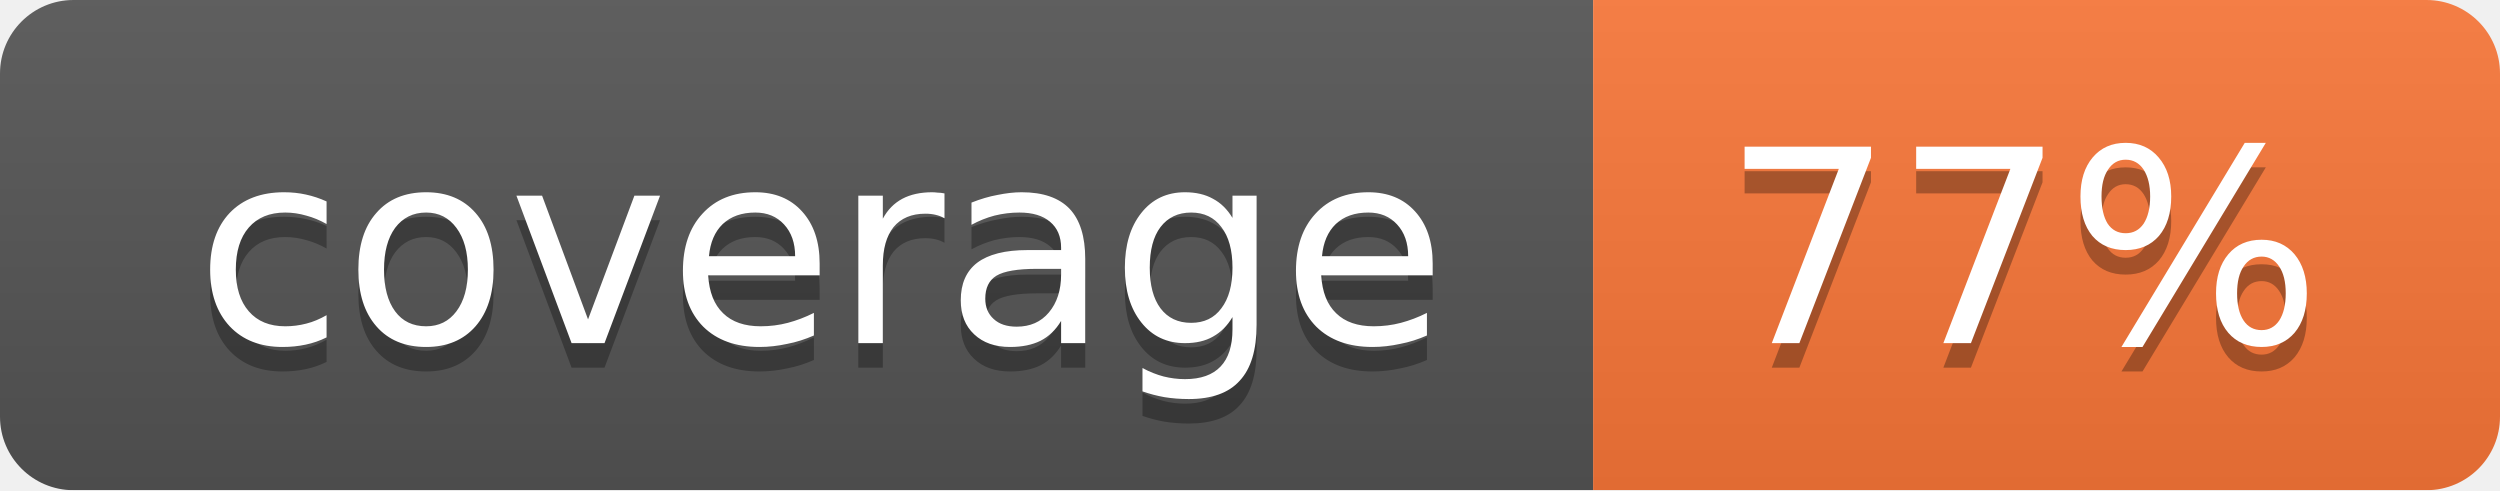
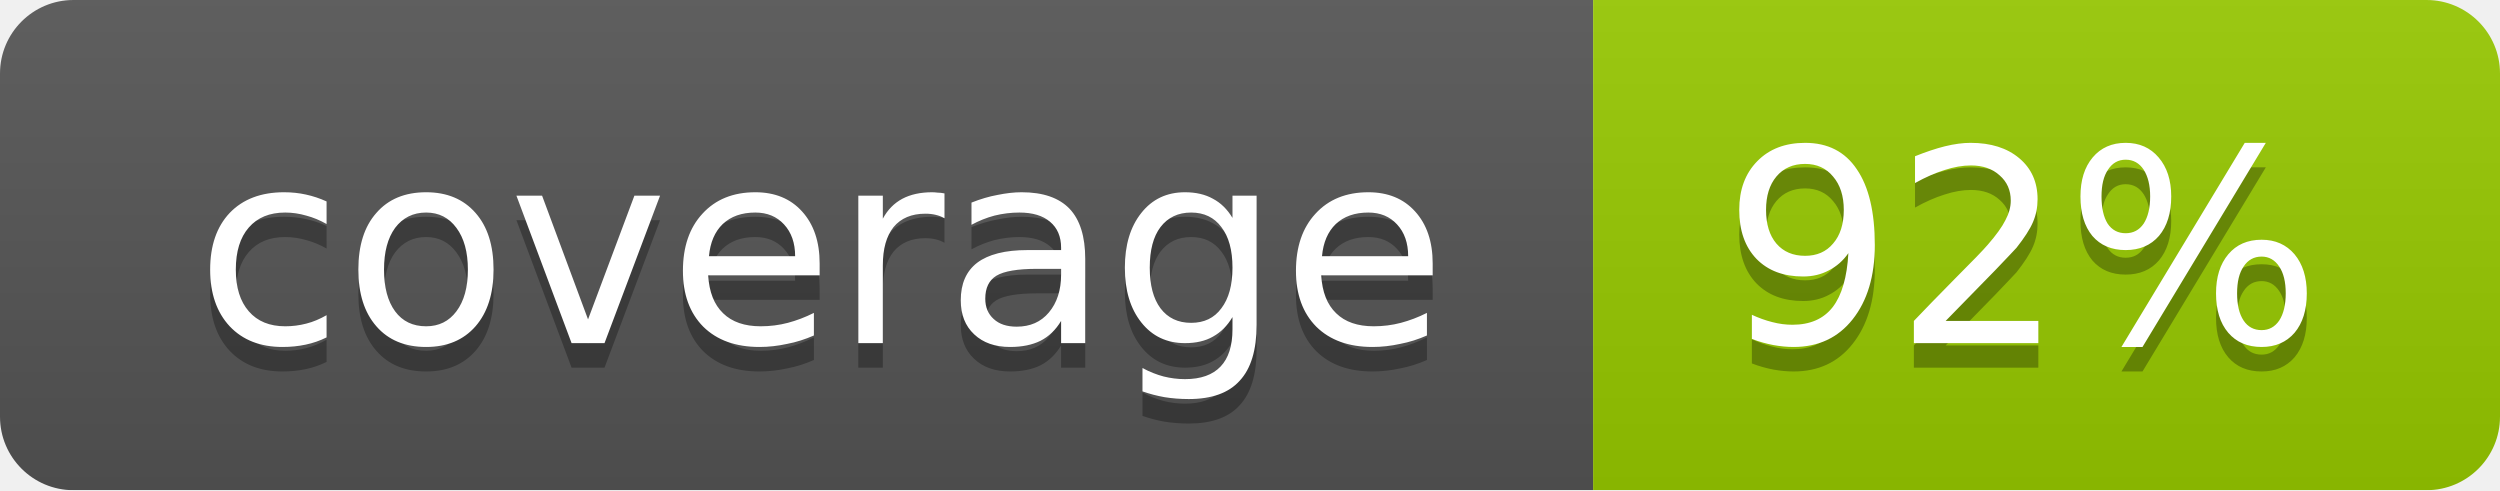
<svg xmlns="http://www.w3.org/2000/svg" width="102" height="20">
  <linearGradient id="smooth" x2="0" y2="100%">
    <stop offset="0" stop-color="#bbb" stop-opacity=".1" />
    <stop offset="1" stop-opacity=".1" />
  </linearGradient>
  <mask id="round">
    <rect width="102" height="20" rx="3" fill="#fff" />
  </mask>
  <g mask="url(#round)">
    <rect width="65" height="20" fill="#555" />
-     <rect x="65" width="37" height="20" fill="#fa7739" />
+     <rect x="65" width="37" height="20" fill="#97ca00" />
    <rect width="102" height="20" fill="url(#smooth)" />
  </g>
  <g fill="#fff" text-anchor="middle" font-family="DejaVu Sans,Verdana,Geneva,sans-serif" font-size="11">
    <text x="33.5" y="15" fill="#010101" fill-opacity=".3">coverage</text>
    <text x="33.5" y="14">coverage</text>
-     <text x="82.5" y="15" fill="#010101" fill-opacity=".3">77%</text>
-     <text x="82.5" y="14">77%</text>
+     <text x="82.5" y="15" fill="#010101" fill-opacity=".3">92%</text>
+     <text x="82.5" y="14">92%</text>
  </g>
</svg>
